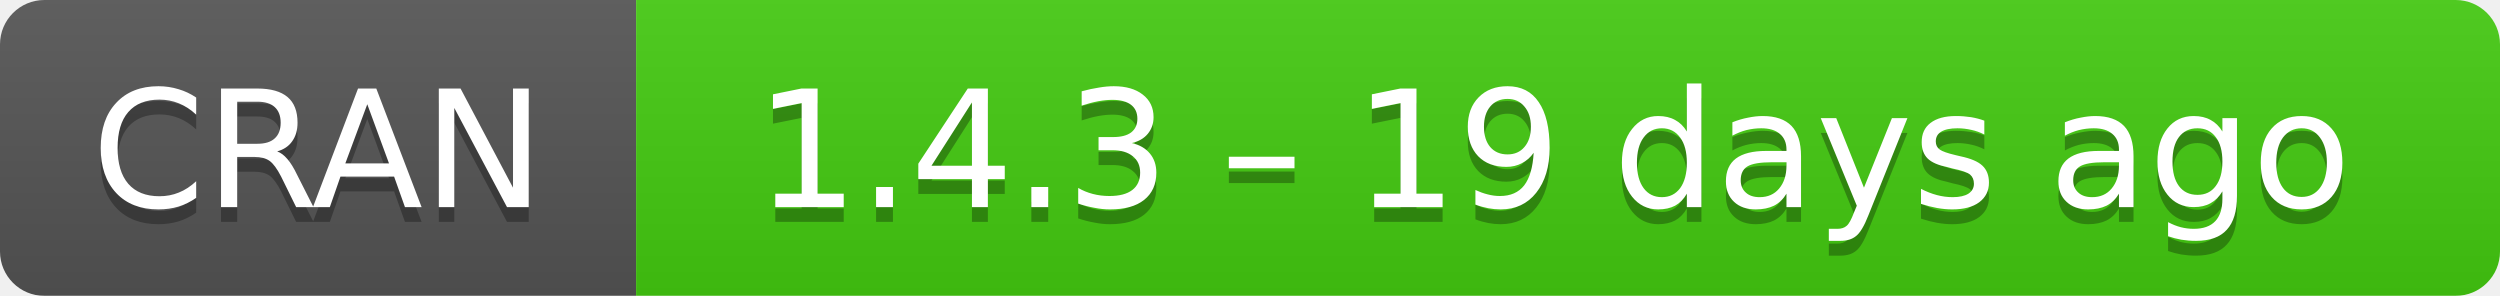
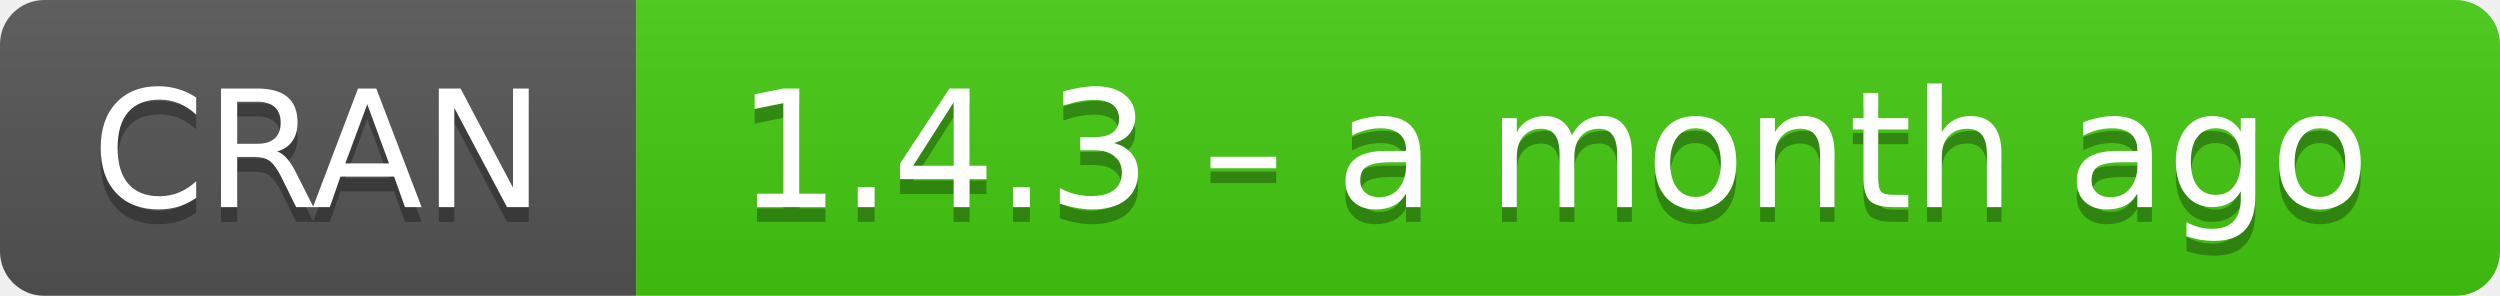
- <svg xmlns="http://www.w3.org/2000/svg" width="169" height="20" aria-label="CRAN 1.4.3 – 19 days ago">
+ <svg xmlns="http://www.w3.org/2000/svg" width="169" height="20" aria-label="CRAN 1.4.3 – a month ago">
  <linearGradient id="b" x2="0" y2="100%">
    <stop offset="0" stop-color="#bbb" stop-opacity=".1" />
    <stop offset="1" stop-opacity=".1" />
  </linearGradient>
  <mask id="a">
    <rect width="169" height="20" rx="3" fill="#fff" />
  </mask>
  <g mask="url(#a)">
    <path fill="#555" d="M0 0h43v20H0z" />
    <path fill="#4c1" d="M43 0h147v20H43z" />
    <path fill="url(#b)" d="M0 0h169v20H0z" />
  </g>
  <g fill="#fff" text-anchor="middle" font-family="DejaVu Sans,Verdana,Geneva,sans-serif" font-size="11">
    <text x="21.5" y="15" fill="#010101" fill-opacity=".3">
      CRAN
    </text>
    <text x="21.5" y="14">
      CRAN
    </text>
    <text x="105" y="15" fill="#010101" fill-opacity=".3">
-       1.4.3 – 19 days ago
+       1.4.3 – a month ago
    </text>
    <text x="105" y="14">
-       1.4.3 – 19 days ago
+       1.4.3 – a month ago
    </text>
  </g>
</svg>
